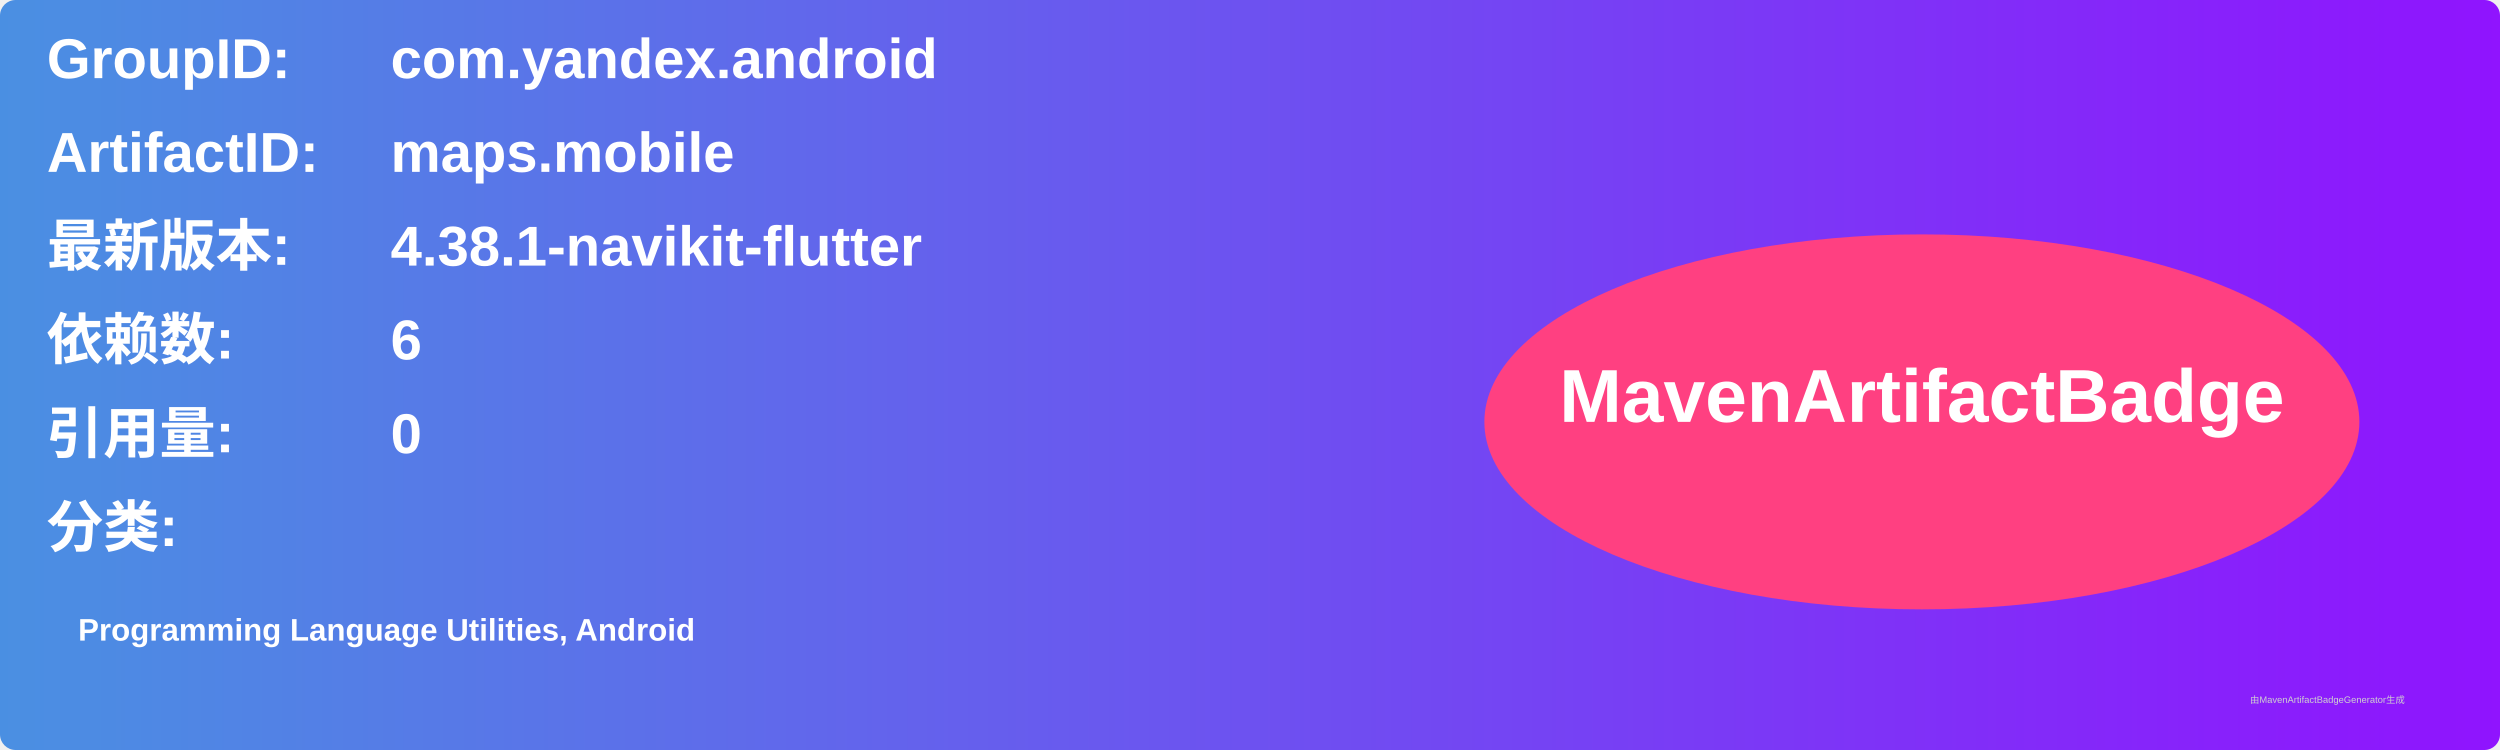
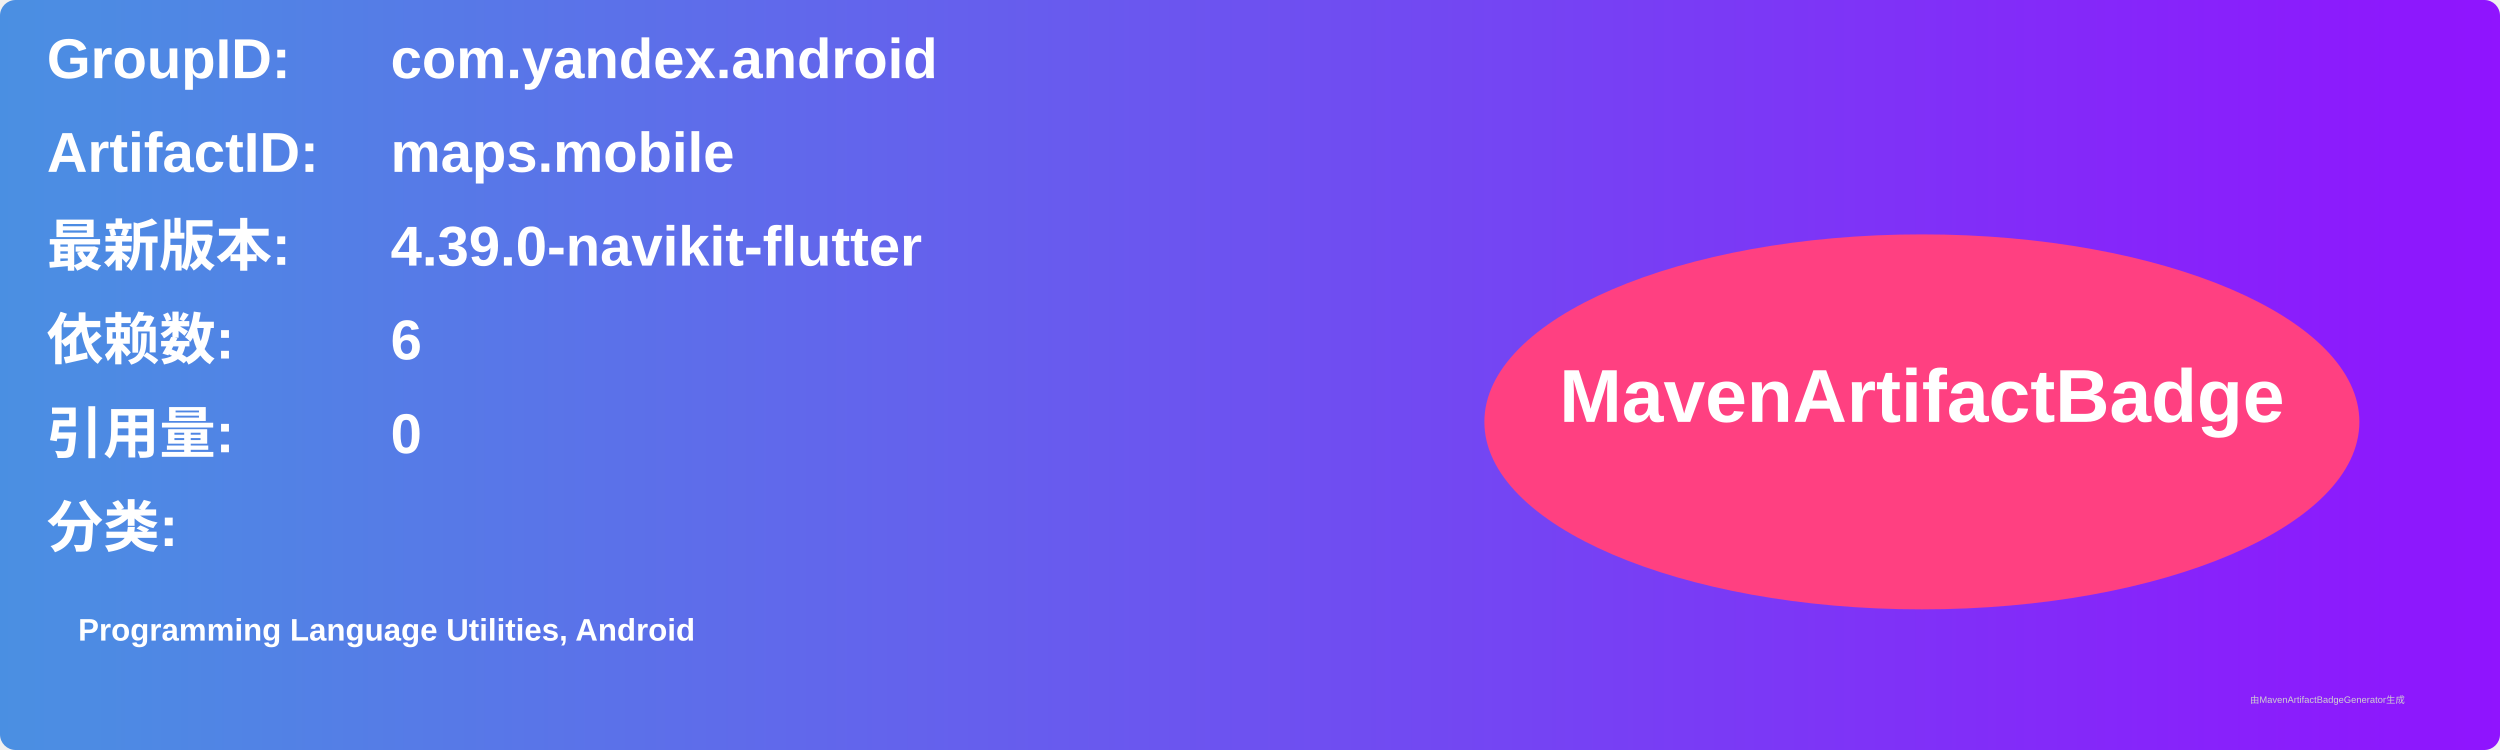
<svg xmlns="http://www.w3.org/2000/svg" width="800" height="240" viewBox="0 0 800 240">
  <linearGradient id="grad" x1="0%" y1="0%" x2="100%" y2="0%">
    <stop offset="0%" stop-color="#4a90e2" />
    <stop offset="100%" stop-color="#9013fe" />
  </linearGradient>
  <rect width="100%" height="100%" rx="5" ry="5" fill="url(#grad)" />
  <g transform="translate(15, 15)">
    <text x="0" y="10" font-family="Arial" font-size="18" fill="white" font-weight="bold" width="260">GroupID:</text>
    <text x="110" y="10" font-family="Arial" font-size="18" fill="white" font-weight="bold" width="460">com.yandex.android</text>
    <text x="0" y="40" font-family="Arial" font-size="18" fill="white" font-weight="bold" width="260">ArtifactID:</text>
    <text x="110" y="40" font-family="Arial" font-size="18" fill="white" font-weight="bold" width="460">maps.mobile</text>
    <text x="0" y="70" font-family="Arial" font-size="18" fill="white" font-weight="bold">最新版本:</text>
    <text x="110" y="70" font-family="Arial" font-size="18" fill="white" font-weight="bold">
-       <tspan font-weight="bold">4.38.1-navikit-flutter</tspan>
+       <tspan font-weight="bold">4.39.0-navikit-flutter</tspan>
    </text>
    <text x="0" y="100" font-family="Arial" font-size="18" fill="white" font-weight="bold">依赖数: </text>
    <text x="110" y="100" font-family="Arial" font-size="18" fill="white">
      <tspan font-weight="bold">6</tspan>
    </text>
    <text x="0" y="130" font-family="Arial" font-size="18" fill="white" font-weight="bold">引用量: </text>
    <text x="110" y="130" font-family="Arial" font-size="18" fill="white">
      <tspan font-weight="bold">0</tspan>
    </text>
    <text x="0" y="160" font-family="Arial" font-size="18" fill="white" font-weight="bold">分类:</text>
    <text x="10" y="190" font-family="Arial" font-size="10" fill="white">
      <tspan font-weight="bold">Programming Language Utilities, Android</tspan>
    </text>
    <ellipse cx="600" cy="120" rx="140" ry="60" fill="#ff4081" />
    <text x="600" y="120" text-anchor="middle" font-family="Arial" font-size="24" fill="white" font-weight="bold">MavenArtifactBadge</text>
  </g>
  <text x="720" y="225" font-family="Arial" font-size="3" fill="#d0d0d0">由MavenArtifactBadgeGenerator生成</text>
</svg>
